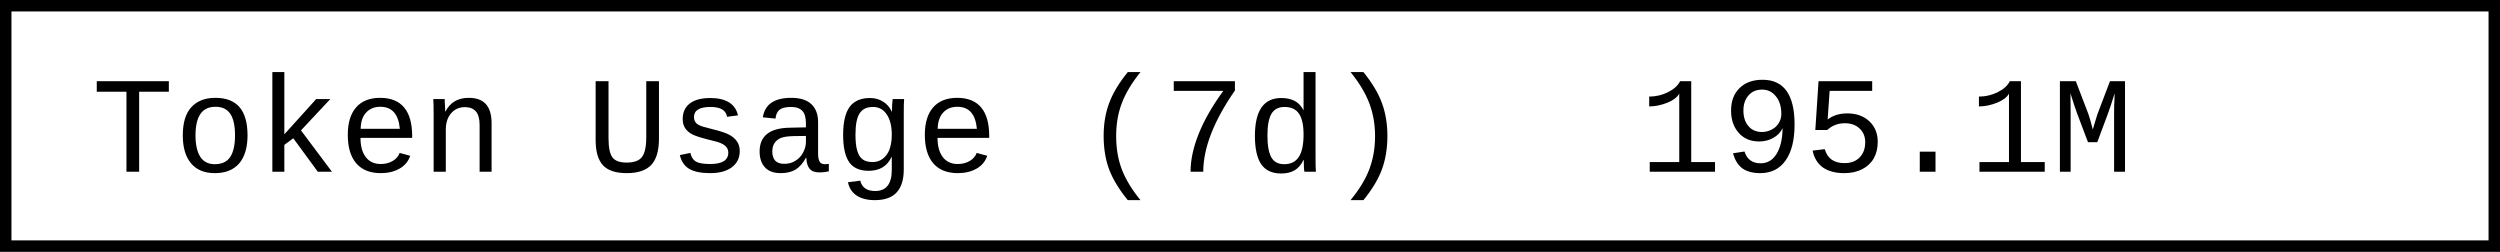
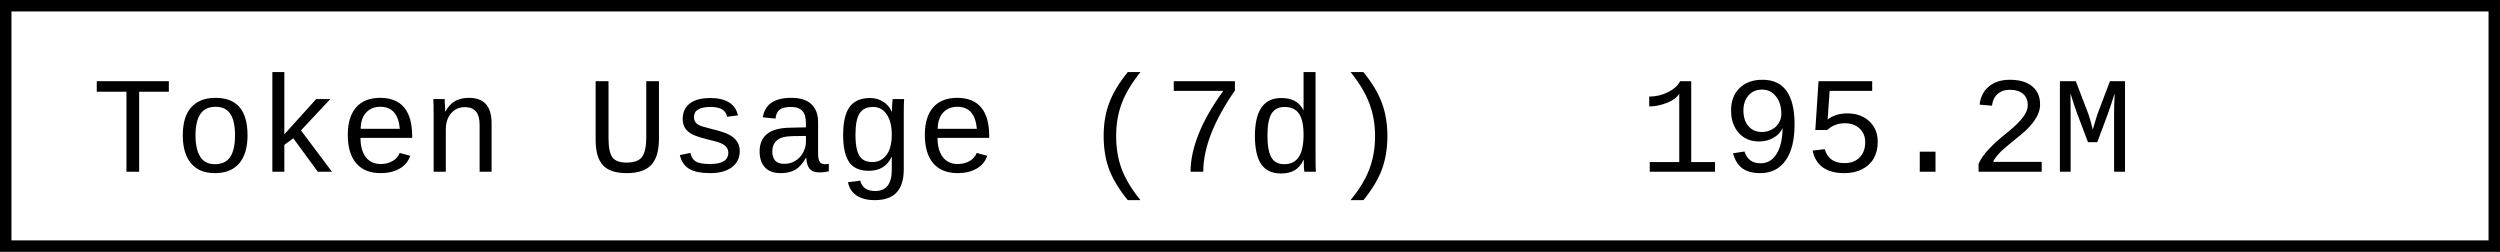
- <svg xmlns="http://www.w3.org/2000/svg" width="218.4" height="22" role="img" aria-label="Token Usage (7d): 195.1M">
+ <svg xmlns="http://www.w3.org/2000/svg" width="218.4" height="22" role="img" aria-label="Token Usage (7d): 195.2M">
  <rect x="0.5" y="0.5" width="217.4" height="21" fill="#fff" stroke="#000" stroke-width="1" />
  <g font-family="'Consolas','Monaco','Courier New',monospace" font-size="12" fill="#000">
    <text x="8" y="15">Token Usage (7d)</text>
-     <text x="143.2" y="15">195.1M</text>
+     <text x="143.2" y="15">195.2M</text>
  </g>
</svg>
